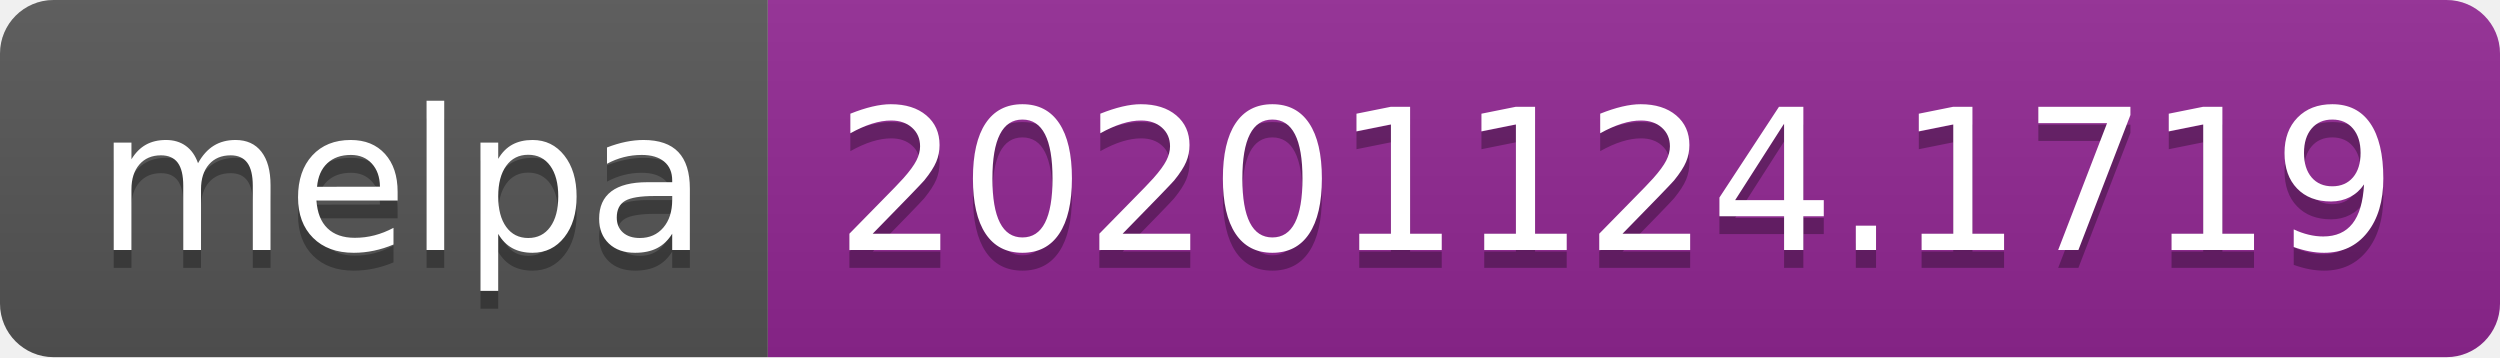
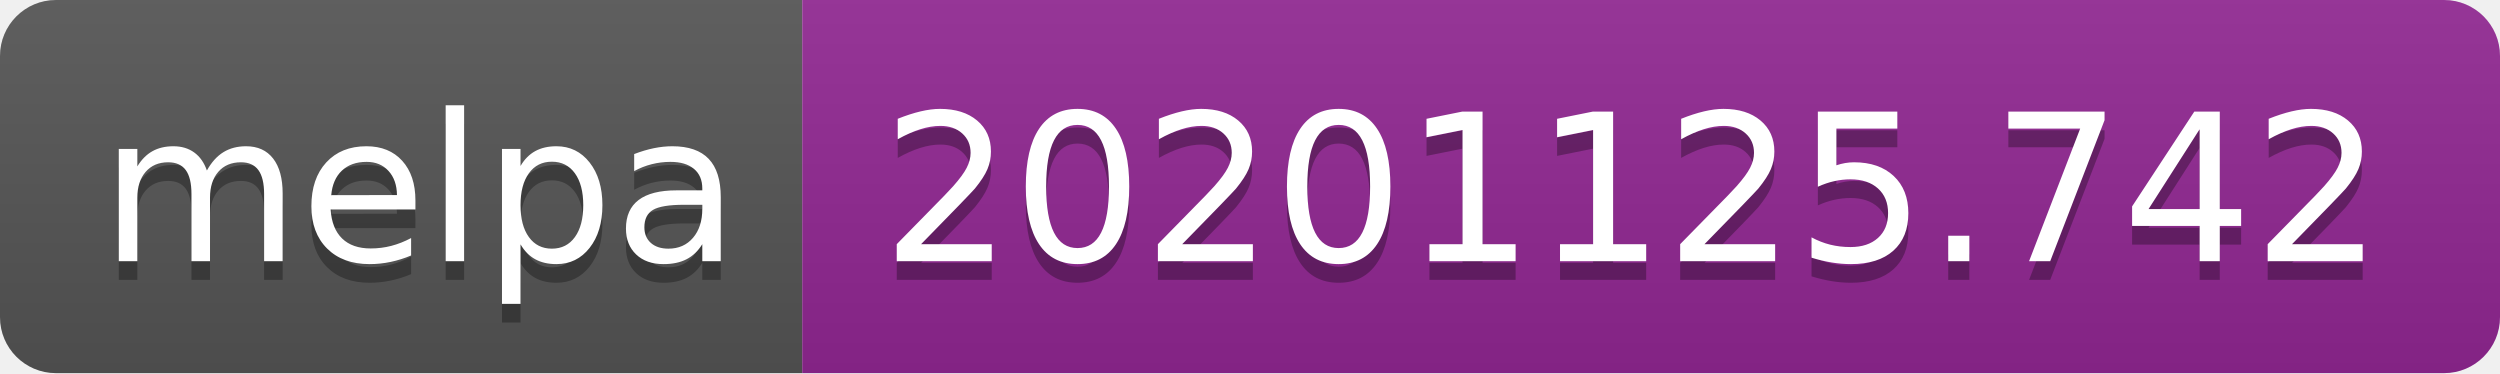
- <svg xmlns="http://www.w3.org/2000/svg" width="140" height="20" role="img" aria-label="melpa: 20201124.1719">
+ <svg xmlns="http://www.w3.org/2000/svg" width="134" height="20" role="img" aria-label="melpa: 20201125.742">
  <linearGradient id="s" x2="0" y2="100%">
    <stop offset="0" stop-color="#bbb" stop-opacity=".1" />
    <stop offset="1" stop-opacity=".1" />
  </linearGradient>
  <clipPath id="r">
-     <rect width="140" height="20" rx="3" fill="#fff" />
+     <rect width="134" height="20" rx="3" fill="#fff" />
  </clipPath>
  <g clip-path="url(#r)">
    <rect width="43" height="20" fill="#555" />
-     <rect x="43" width="97" height="20" fill="#922793" />
-     <rect width="140" height="20" fill="url(#s)" />
+     <rect x="43" width="91" height="20" fill="#922793" />
+     <rect width="134" height="20" fill="url(#s)" />
  </g>
  <g fill="#fff" text-anchor="middle" font-family="Verdana,Geneva,DejaVu Sans,sans-serif" text-rendering="geometricPrecision" font-size="110">
    <text aria-hidden="true" x="225" y="150" fill="#010101" fill-opacity=".3" transform="scale(.1)" textLength="330">melpa</text>
    <text x="225" y="140" transform="scale(.1)" fill="#fff" textLength="330">melpa</text>
-     <text aria-hidden="true" x="905" y="150" fill="#010101" fill-opacity=".3" transform="scale(.1)" textLength="870">20201124.1719</text>
-     <text x="905" y="140" transform="scale(.1)" fill="#fff" textLength="870">20201124.1719</text>
+     <text aria-hidden="true" x="875" y="150" fill="#010101" fill-opacity=".3" transform="scale(.1)" textLength="810">20201125.742</text>
+     <text x="875" y="140" transform="scale(.1)" fill="#fff" textLength="810">20201125.742</text>
  </g>
</svg>
